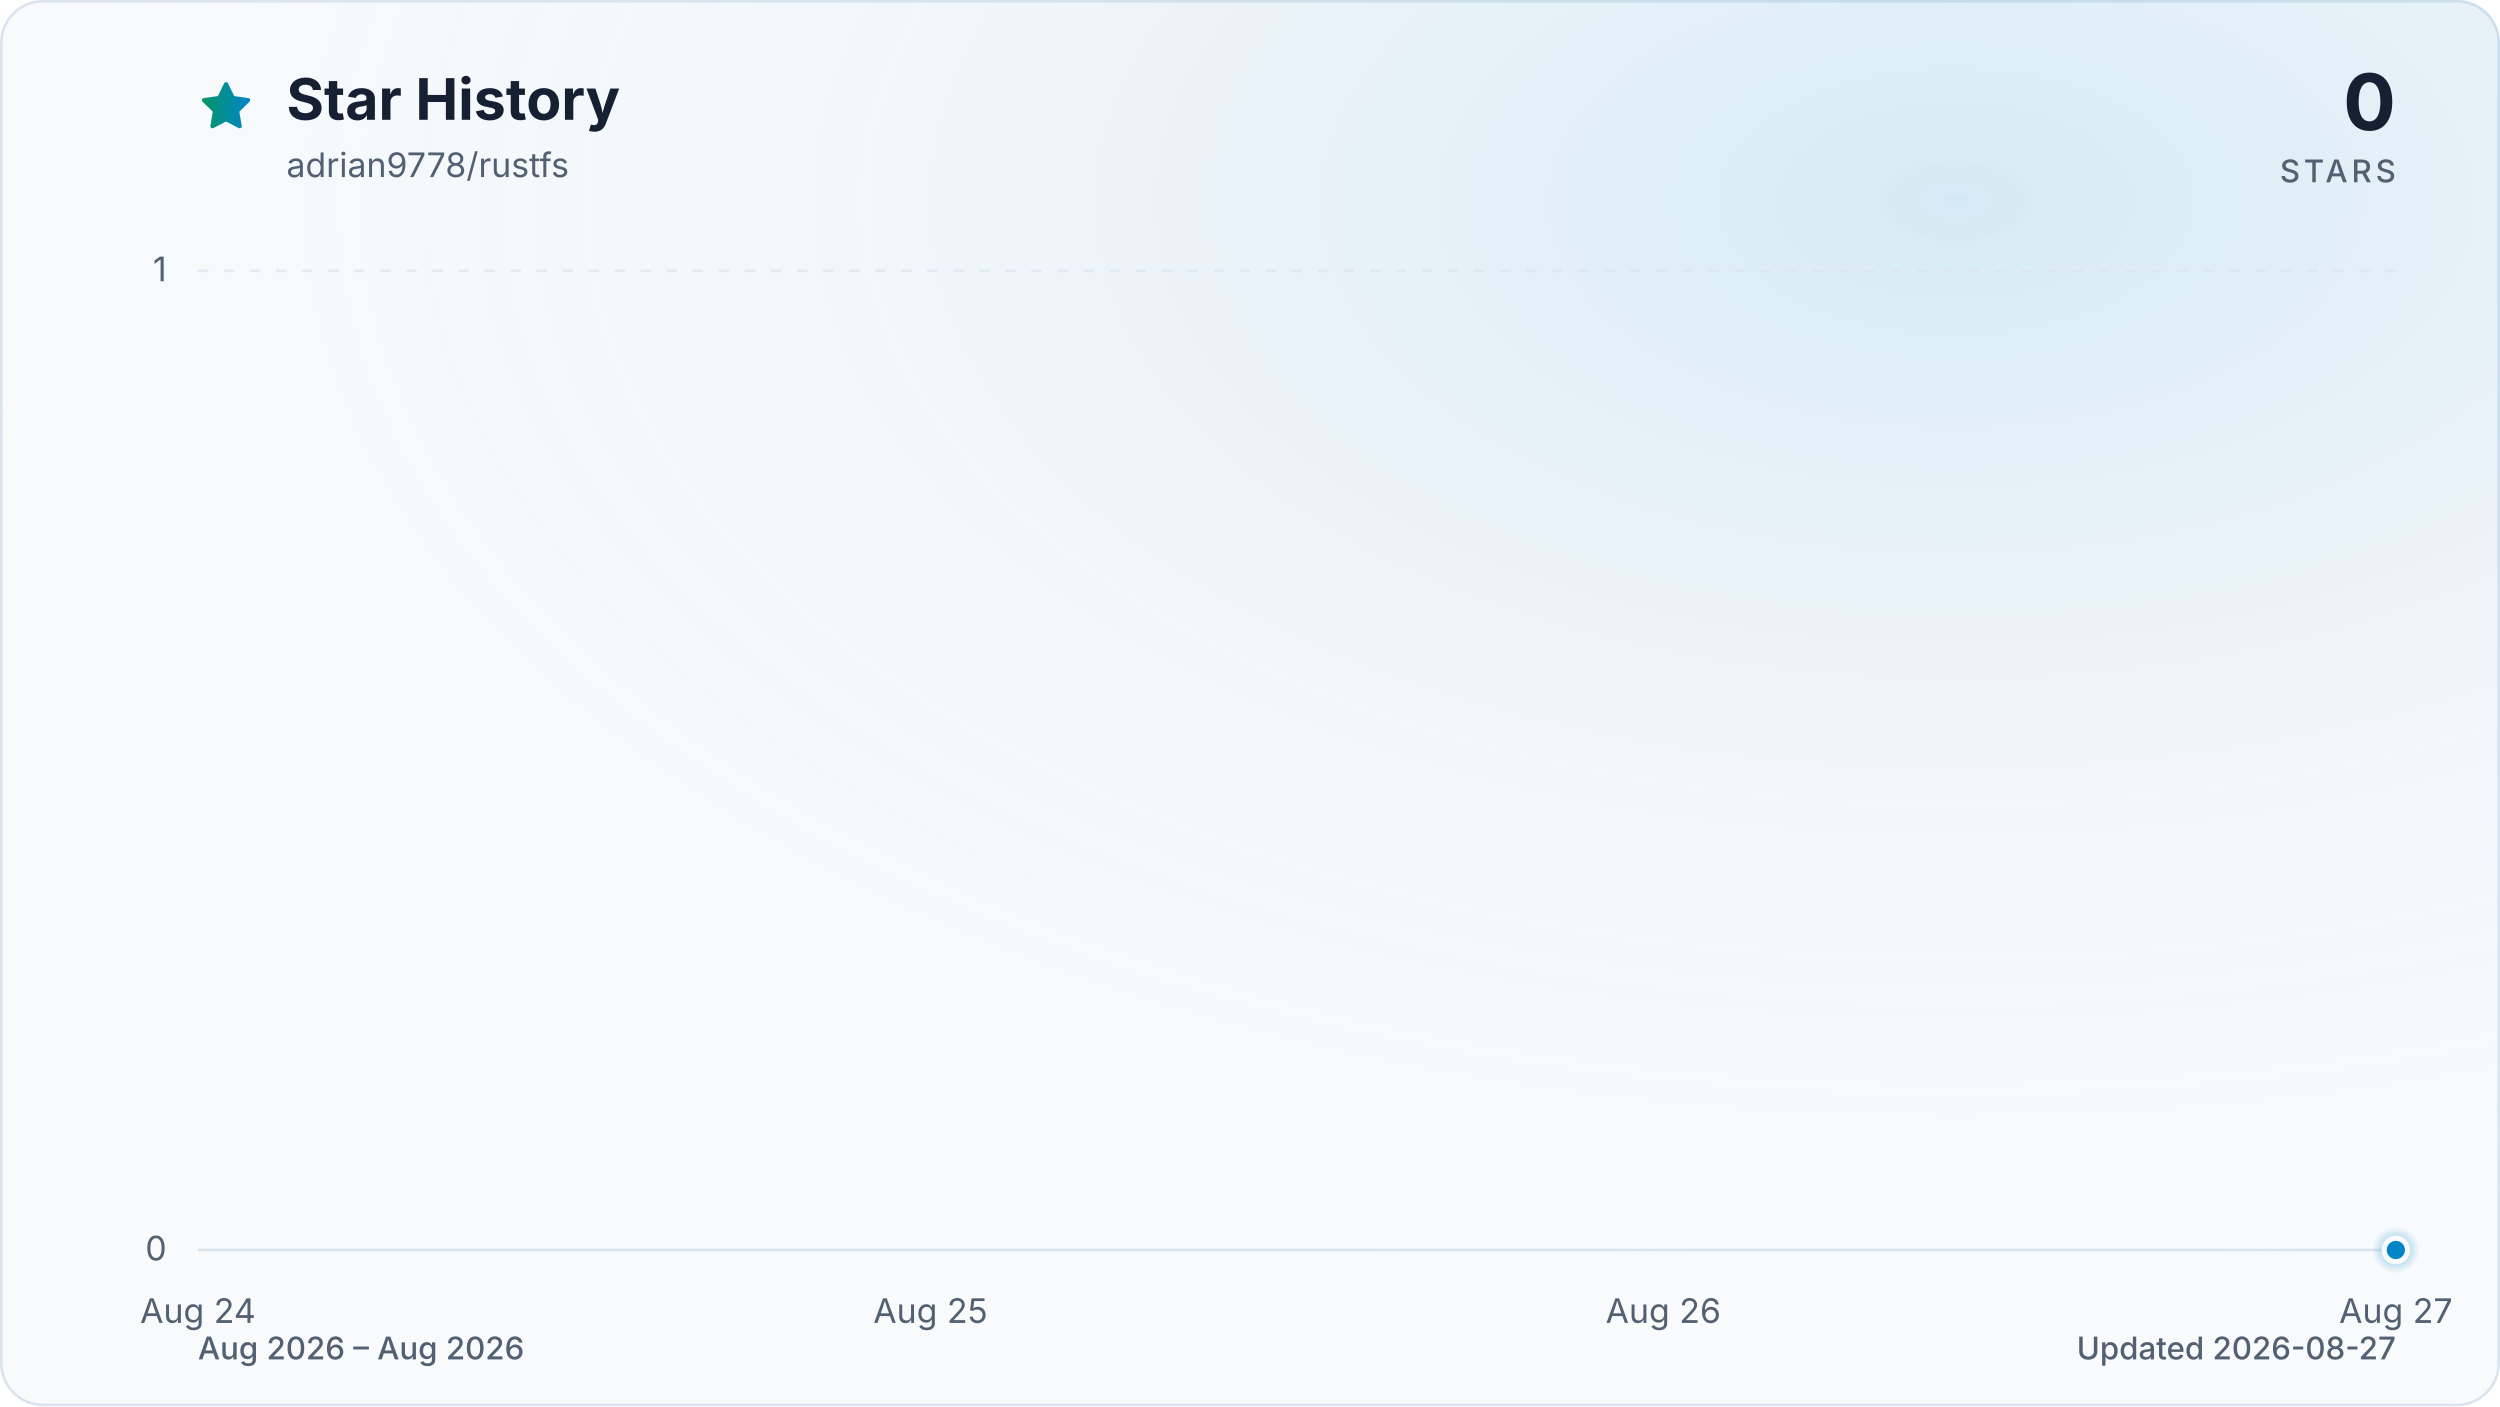
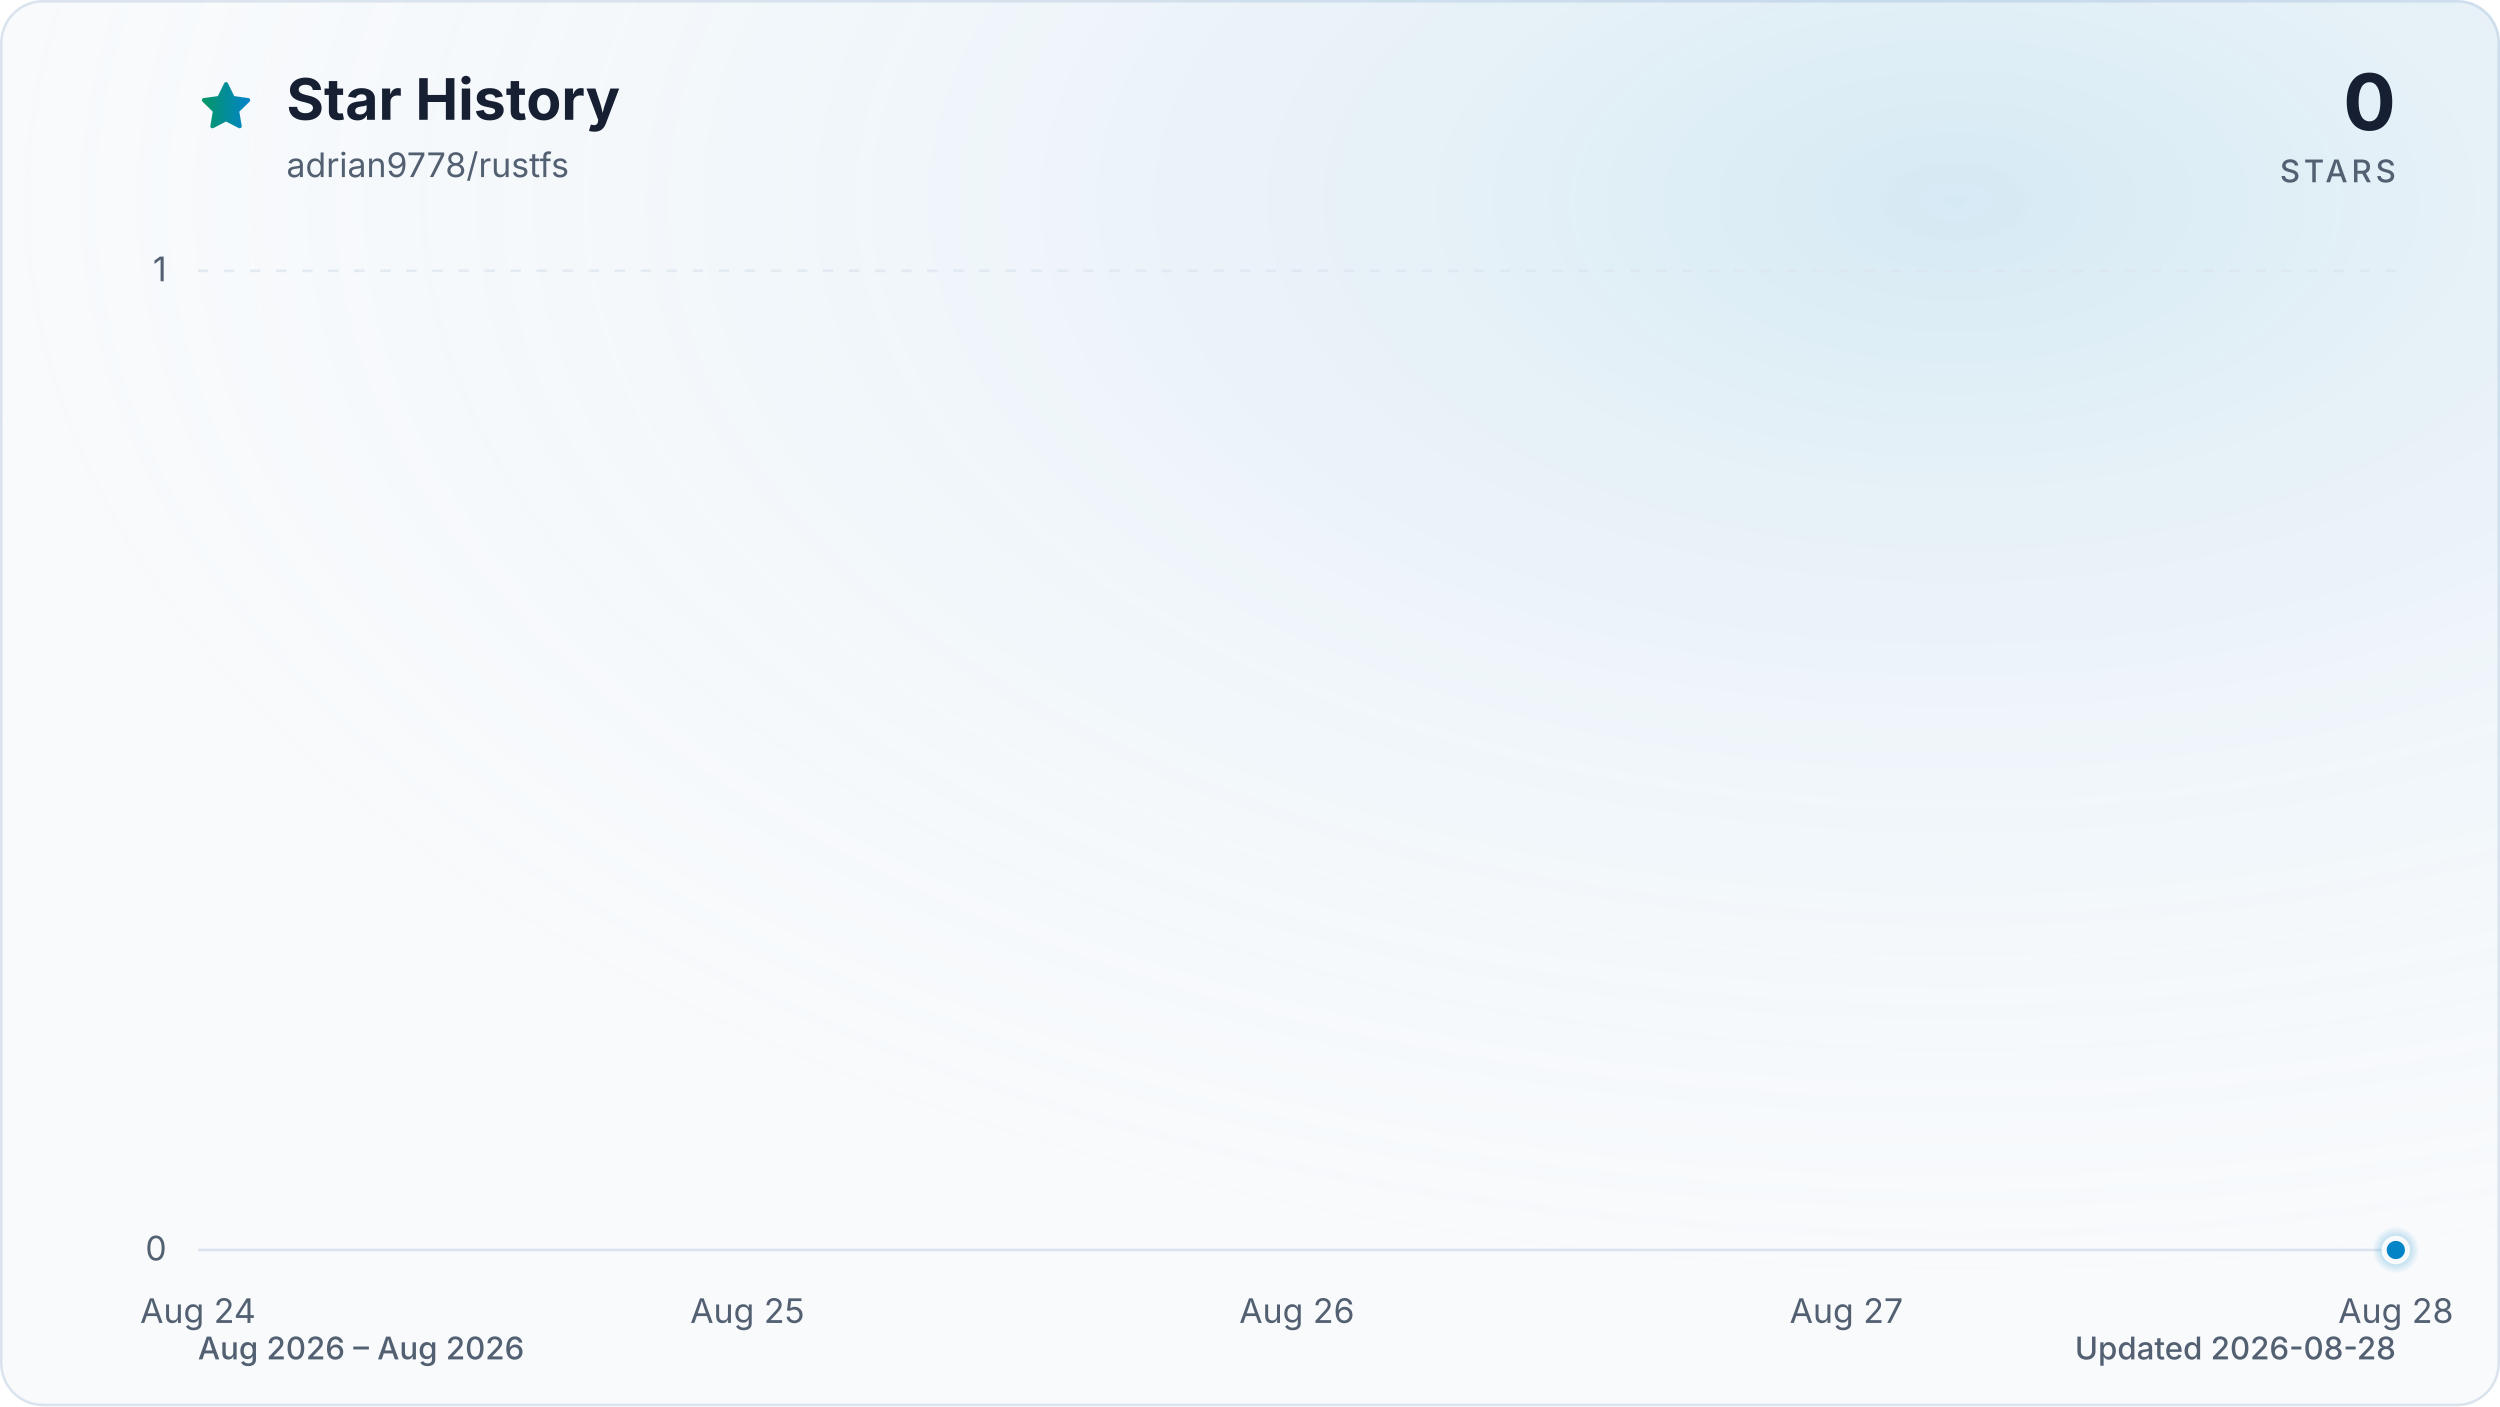
<svg xmlns="http://www.w3.org/2000/svg" viewBox="0 0 960 540" role="img" aria-labelledby="title description" data-style="gradient" data-variant="glow" data-animated="true">
  <defs>
    <linearGradient id="trend" x1="0" y1="0" x2="1" y2="0">
      <stop offset="0%" stop-color="#059669" />
      <stop offset="100%" stop-color="#0284c7" />
    </linearGradient>
    <linearGradient id="area" x1="0" y1="0" x2="0" y2="1">
      <stop offset="0%" stop-color="#059669" stop-opacity="0.30" />
      <stop offset="55%" stop-color="#0284c7" stop-opacity="0.10" />
      <stop offset="100%" stop-color="#0284c7" stop-opacity="0.01" />
    </linearGradient>
    <radialGradient id="marker-halo" cx="50%" cy="50%" r="50%">
      <stop offset="0%" stop-color="#0284c7" stop-opacity="0.55" />
      <stop offset="100%" stop-color="#0284c7" stop-opacity="0" />
    </radialGradient>
    <radialGradient id="surface-glow" cx="78%" cy="14%" r="80%">
      <stop offset="0%" stop-color="#0284c7" stop-opacity="0.14" />
      <stop offset="100%" stop-color="#f8fafc" stop-opacity="0" />
    </radialGradient>
    <filter id="trend-glow" x="-20%" y="-20%" width="140%" height="140%">
      <feGaussianBlur stdDeviation="7" />
    </filter>
  </defs>
  <style>
.trend-enter{transform-box:fill-box;transform-origin:center;animation:trend-enter 520ms cubic-bezier(0.16,1,0.3,1)}
.marker-enter{transform-box:fill-box;transform-origin:center;animation:marker-enter 320ms cubic-bezier(0.16,1,0.3,1) 200ms both}
.marker-pulse{transform-box:fill-box;transform-origin:center;animation:marker-pulse 2.6s ease-out infinite}
@keyframes trend-enter{from{opacity:.35;transform:translateY(10px)}to{opacity:1;transform:translateY(0)}}
@keyframes marker-enter{from{opacity:0;transform:scale(.4)}to{opacity:1;transform:scale(1)}}
@keyframes marker-pulse{0%{opacity:.5;transform:scale(.7)}70%,100%{opacity:0;transform:scale(2.1)}}
@media (prefers-reduced-motion:reduce){.trend-enter,.marker-enter,.marker-pulse{animation:none!important}}
@media (prefers-reduced-motion:reduce){.marker-pulse{opacity:0}}
</style>
  <rect x="0.5" y="0.5" width="959" height="539" fill="#f8fafc" stroke="#dbe4ee" stroke-width="1" rx="16" />
  <rect width="960" height="540" fill="url(#surface-glow)" rx="16" />
  <path d="M12 2.6l2.9 5.9 6.5.9-4.7 4.6 1.1 6.5-5.8-3-5.8 3 1.1-6.5-4.7-4.6 6.5-.9L12 2.6Z" transform="translate(76 30) scale(.9)" fill="url(#trend)" stroke="url(#trend)" stroke-width="1.8" stroke-linejoin="round" aria-hidden="true" />
  <text x="110" y="46" fill="#172033" font-family="ui-sans-serif, system-ui, -apple-system, BlinkMacSystemFont, 'Segoe UI', sans-serif" font-size="22" font-weight="700">Star History</text>
  <text x="110" y="68" fill="#526072" font-family="ui-sans-serif, system-ui, -apple-system, BlinkMacSystemFont, 'Segoe UI', sans-serif" font-size="13">adrian9778/rustfs</text>
  <text x="920" y="50" fill="#172033" font-family="ui-sans-serif, system-ui, -apple-system, BlinkMacSystemFont, 'Segoe UI', sans-serif" font-size="30" font-weight="700" text-anchor="end">0</text>
  <text x="920" y="70" fill="#526072" font-family="ui-sans-serif, system-ui, -apple-system, BlinkMacSystemFont, 'Segoe UI', sans-serif" font-size="12" font-weight="500" letter-spacing="1.5" text-anchor="end">STARS</text>
  <line x1="76" y1="480.0" x2="920" y2="480.0" stroke="#dbe4ee" stroke-width="1" stroke-dasharray="0" opacity="1" />
  <text x="64" y="484.0" fill="#526072" font-family="ui-sans-serif, system-ui, -apple-system, BlinkMacSystemFont, 'Segoe UI', sans-serif" font-size="13" text-anchor="end">0</text>
  <line x1="76" y1="104.0" x2="920" y2="104.0" stroke="#dbe4ee" stroke-width="1" stroke-dasharray="4 6" opacity="0.7" />
  <text x="64" y="108.0" fill="#526072" font-family="ui-sans-serif, system-ui, -apple-system, BlinkMacSystemFont, 'Segoe UI', sans-serif" font-size="13" text-anchor="end">1</text>
  <text x="76.0" y="508" fill="#526072" font-family="ui-sans-serif, system-ui, -apple-system, BlinkMacSystemFont, 'Segoe UI', sans-serif" font-size="13" text-anchor="middle">Aug 24</text>
-   <text x="357.3" y="508" fill="#526072" font-family="ui-sans-serif, system-ui, -apple-system, BlinkMacSystemFont, 'Segoe UI', sans-serif" font-size="13" text-anchor="middle">Aug 25</text>
-   <text x="638.7" y="508" fill="#526072" font-family="ui-sans-serif, system-ui, -apple-system, BlinkMacSystemFont, 'Segoe UI', sans-serif" font-size="13" text-anchor="middle">Aug 26</text>
-   <text x="920.0" y="508" fill="#526072" font-family="ui-sans-serif, system-ui, -apple-system, BlinkMacSystemFont, 'Segoe UI', sans-serif" font-size="13" text-anchor="middle">Aug 27</text>
+   <text x="287.0" y="508" fill="#526072" font-family="ui-sans-serif, system-ui, -apple-system, BlinkMacSystemFont, 'Segoe UI', sans-serif" font-size="13" text-anchor="middle">Aug 25</text>
+   <text x="498.0" y="508" fill="#526072" font-family="ui-sans-serif, system-ui, -apple-system, BlinkMacSystemFont, 'Segoe UI', sans-serif" font-size="13" text-anchor="middle">Aug 26</text>
+   <text x="709.0" y="508" fill="#526072" font-family="ui-sans-serif, system-ui, -apple-system, BlinkMacSystemFont, 'Segoe UI', sans-serif" font-size="13" text-anchor="middle">Aug 27</text>
+   <text x="920.0" y="508" fill="#526072" font-family="ui-sans-serif, system-ui, -apple-system, BlinkMacSystemFont, 'Segoe UI', sans-serif" font-size="13" text-anchor="middle">Aug 28</text>
  <g class="trend-enter">
-     <path d="M 76.0 480.0 C 169.8 480.0, 263.6 480.0, 357.3 480.0 C 451.1 480.0, 544.9 480.0, 638.7 480.0 C 732.4 480.0, 826.2 480.0, 920.0 480.0 L 920.0 480.0 L 76.0 480.0 Z" fill="url(#area)" />
-     <path d="M 76.0 480.0 C 169.8 480.0, 263.6 480.0, 357.3 480.0 C 451.1 480.0, 544.9 480.0, 638.7 480.0 C 732.4 480.0, 826.2 480.0, 920.0 480.0" fill="none" stroke="url(#trend)" stroke-width="12" stroke-linecap="round" stroke-linejoin="round" opacity="0.16" filter="url(#trend-glow)" />
-     <path d="M 76.0 480.0 C 169.8 480.0, 263.6 480.0, 357.3 480.0 C 451.1 480.0, 544.9 480.0, 638.7 480.0 C 732.4 480.0, 826.2 480.0, 920.0 480.0" fill="none" stroke="url(#trend)" stroke-width="3" stroke-linecap="round" stroke-linejoin="round" />
+     <path d="M 76.0 480.0 C 146.3 480.0, 216.7 480.0, 287.0 480.0 C 357.3 480.0, 427.7 480.0, 498.0 480.0 C 568.3 480.0, 638.7 480.0, 709.0 480.0 C 779.3 480.0, 849.7 480.0, 920.0 480.0 L 920.0 480.0 L 76.0 480.0 Z" fill="url(#area)" />
+     <path d="M 76.0 480.0 C 146.3 480.0, 216.7 480.0, 287.0 480.0 C 357.3 480.0, 427.7 480.0, 498.0 480.0 C 568.3 480.0, 638.7 480.0, 709.0 480.0 C 779.3 480.0, 849.7 480.0, 920.0 480.0" fill="none" stroke="url(#trend)" stroke-width="12" stroke-linecap="round" stroke-linejoin="round" opacity="0.16" filter="url(#trend-glow)" />
+     <path d="M 76.0 480.0 C 146.3 480.0, 216.7 480.0, 287.0 480.0 C 357.3 480.0, 427.7 480.0, 498.0 480.0 C 568.3 480.0, 638.7 480.0, 709.0 480.0 C 779.3 480.0, 849.7 480.0, 920.0 480.0" fill="none" stroke="url(#trend)" stroke-width="3" stroke-linecap="round" stroke-linejoin="round" />
  </g>
  <g class="marker-enter">
    <circle class="marker-pulse" cx="920.0" cy="480.0" r="9" fill="url(#marker-halo)" />
    <circle cx="920.0" cy="480.0" r="4.5" fill="#0284c7" stroke="#f8fafc" stroke-width="2" />
  </g>
  <text x="76" y="522" fill="#526072" font-family="ui-sans-serif, system-ui, -apple-system, BlinkMacSystemFont, 'Segoe UI', sans-serif" font-size="12" font-weight="500">Aug 2026 – Aug 2026</text>
-   <text x="920" y="522" fill="#526072" font-family="ui-sans-serif, system-ui, -apple-system, BlinkMacSystemFont, 'Segoe UI', sans-serif" font-size="12" font-weight="500" text-anchor="end">Updated 2026-08-27</text>
+   <text x="920" y="522" fill="#526072" font-family="ui-sans-serif, system-ui, -apple-system, BlinkMacSystemFont, 'Segoe UI', sans-serif" font-size="12" font-weight="500" text-anchor="end">Updated 2026-08-28</text>
</svg>
